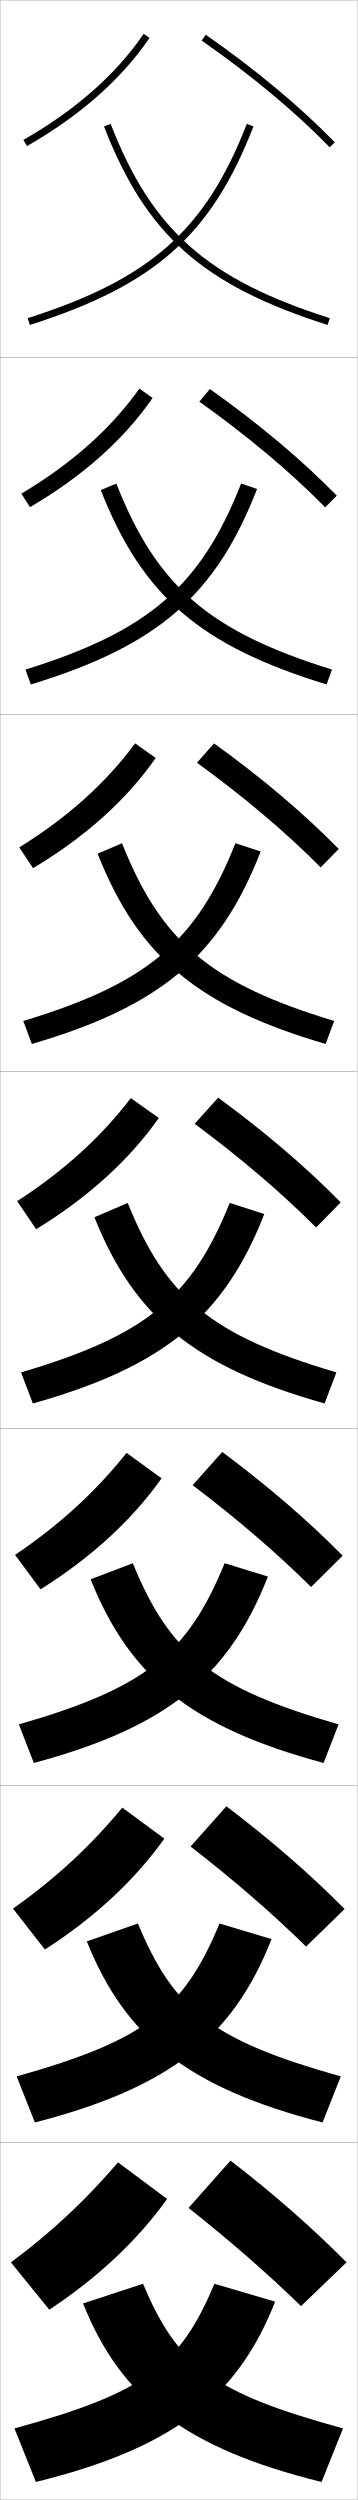
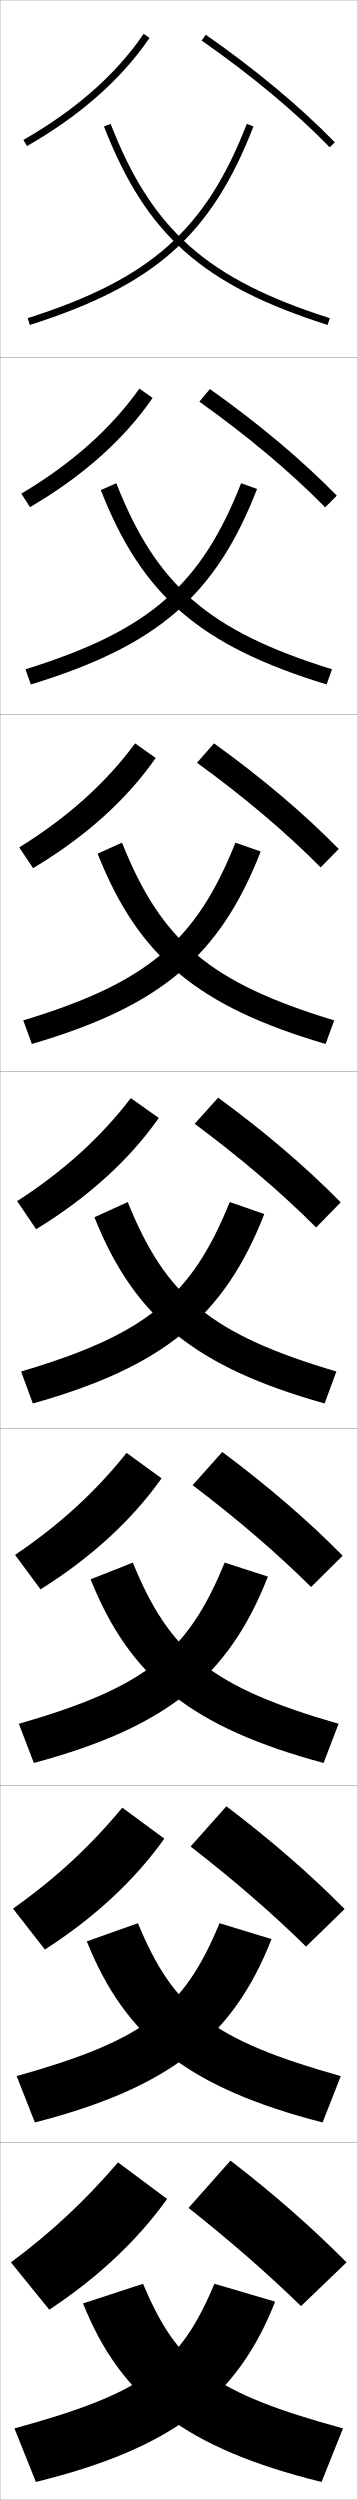
<svg xmlns="http://www.w3.org/2000/svg" width="100.1" height="700.1" viewBox="0 0 100.1 700.1" overflow="visible" enable-background="new 0 0 100.1 700.1" xml:space="preserve">
  <g id="glyphs">
    <g>
      <rect x="0.05" y="0.05" fill="none" stroke="#999999" stroke-width="0.1" width="100" height="100" />
      <rect x="0.05" y="100.05" fill="none" stroke="#999999" stroke-width="0.1" width="100" height="100" />
      <rect x="0.05" y="200.05" fill="none" stroke="#999999" stroke-width="0.1" width="100" height="100" />
      <rect x="0.05" y="300.05" fill="none" stroke="#999999" stroke-width="0.1" width="100" height="100" />
      <rect x="0.05" y="400.05" fill="none" stroke="#999999" stroke-width="0.1" width="100" height="100" />
      <rect x="0.05" y="500.05" fill="none" stroke="#999999" stroke-width="0.1" width="100" height="100" />
      <rect x="0.05" y="600.05" fill="none" stroke="#999999" stroke-width="0.1" width="100" height="100" />
    </g>
    <g>
      <path d="M7.747,89.097l0.605,1.906c34.998-11.146,50.802-25.173,62.629-55.591      L69.118,34.688C57.55,64.439,42.063,78.169,7.747,89.097z" />
-       <path d="M7.131,187.505l1.504,4.172c35.543-10.86,51.733-24.901,63.357-54.743      l-4.469-1.52C56.259,164.066,41.7,176.767,7.131,187.505z" />
-       <path d="M6.515,285.915l2.403,6.437c36.088-10.575,52.665-24.629,64.086-53.894      l-7.076-2.315C54.969,263.692,41.337,275.366,6.515,285.915z" />
-       <path d="M5.898,384.323l3.302,8.703c36.633-10.29,53.596-24.358,64.814-53.046      l-9.682-3.111C53.679,363.319,40.974,373.964,5.898,384.323z" />
-       <path d="M5.282,482.898l4.201,10.802c37.177-10.005,54.526-24.087,65.542-52.196      l-12.121-3.741C52.587,463.032,40.868,472.652,5.282,482.898z" />
-       <path d="M4.666,581.475L9.767,594.375c37.722-9.72,55.457-23.815,66.271-51.349      L61.478,538.656C51.496,562.745,40.763,571.342,4.666,581.475z" />
+       <path d="M7.131,187.422l1.504,4.255c35.543-10.86,51.733-24.901,63.357-54.743      l-4.469-1.604C56.259,163.982,41.7,176.684,7.131,187.422z" />
+       <path d="M6.515,285.748l2.403,6.604c36.088-10.575,52.665-24.629,64.086-53.894      l-7.076-2.482C54.969,263.526,41.337,275.199,6.515,285.748z" />
+       <path d="M5.898,384.073l3.302,8.953c36.633-10.29,53.596-24.358,64.814-53.046      l-9.682-3.361C53.679,363.069,40.974,373.714,5.898,384.073z" />
+       <path d="M5.282,482.731l4.201,10.969c37.177-10.005,54.526-24.087,65.542-52.196      l-12.121-3.908C52.587,462.865,40.868,472.486,5.282,482.731z" />
+       <path d="M4.666,581.391L9.767,594.375c37.722-9.72,55.457-23.815,66.271-51.349      l-14.561-4.453C51.496,562.662,40.763,571.259,4.666,581.391z" />
      <path d="M4.05,680.05l6,15c38.266-9.436,56.387-23.545,67-50.5l-17-5      C50.404,662.458,40.657,670.031,4.05,680.05z" />
    </g>
    <g>
      <path d="M29.118,35.412c11.827,30.418,27.631,44.445,62.629,55.591l0.605-1.906      C58.036,78.169,42.55,64.439,30.981,34.688L29.118,35.412z" />
-       <path d="M91.464,191.677c-35.415-10.825-51.614-24.803-63.239-54.444l4.351-1.819      c11.264,28.651,25.823,41.353,60.392,52.091L91.464,191.677z" />
-       <path d="M91.182,292.352c-35.832-10.503-52.426-24.433-63.85-53.296l6.839-2.914      c10.959,27.55,24.592,39.224,59.414,49.772L91.182,292.352z" />
-       <path d="M35.766,336.869c10.655,26.45,23.36,37.095,58.435,47.454l-3.302,8.703      c-36.248-10.183-53.238-24.063-64.46-52.149L35.766,336.869z" />
-       <path d="M90.615,493.7c-36.834-9.912-54.211-23.842-65.24-51.433l11.818-4.505      c10.318,25.27,22.038,34.89,57.623,45.136L90.615,493.7z" />
-       <path d="M90.333,594.375c-37.42-9.642-55.184-23.62-66.02-50.716L38.622,538.656      c9.982,24.089,20.715,32.686,56.812,42.818L90.333,594.375z" />
+       <path d="M91.464,191.677c-35.415-10.825-51.614-24.803-63.239-54.444l4.351-1.902      c11.264,28.651,25.823,41.353,60.392,52.091L91.464,191.677z" />
+       <path d="M91.182,292.352c-35.832-10.503-52.426-24.433-63.85-53.296l6.839-3.081      c10.959,27.551,24.592,39.224,59.414,49.772L91.182,292.352z" />
+       <path d="M35.766,336.619c10.655,26.45,23.36,37.095,58.435,47.454l-3.302,8.953      c-36.248-10.183-53.238-24.063-64.46-52.149L35.766,336.619z" />
+       <path d="M90.615,493.7c-36.834-9.912-54.211-23.842-65.24-51.433l11.818-4.672      c10.318,25.27,22.038,34.891,57.623,45.136L90.615,493.7z" />
+       <path d="M90.333,594.375c-37.42-9.642-55.184-23.62-66.02-50.716l14.309-5.086      c9.982,24.089,20.715,32.686,56.812,42.817L90.333,594.375z" />
      <path d="M40.05,639.55c9.646,22.908,19.393,30.481,56,40.5l-6,15      c-38.007-9.372-56.156-23.399-66.8-50L40.05,639.55z" />
    </g>
    <g>
      <path d="M52.8,618.3c11.916,9.464,21.975,18.252,31.5,27.5l12.75-12.25      c-9.712-9.765-20.114-18.925-32.5-28.5L52.8,618.3z" />
      <path d="M53.371,517.103c12.268,9.524,22.754,18.608,32.338,28.012l10.793-10.514      c-9.722-9.811-20.474-19.181-33.108-28.771L53.371,517.103z" />
      <path d="M53.942,415.906c12.621,9.585,23.535,18.964,33.177,28.522l8.836-8.778      c-9.731-9.855-20.833-19.435-33.715-29.041L53.942,415.906z" />
      <path d="M54.514,314.71c12.974,9.645,24.314,19.319,34.015,29.033l6.88-7.042      c-9.741-9.901-21.192-19.69-34.322-29.312L54.514,314.71z" />
      <path d="M55.168,213.596c13.24,9.629,24.934,19.522,34.628,29.314l5.064-5.159      c-9.751-9.947-21.551-19.945-34.929-29.582L55.168,213.596z" />
      <path d="M55.823,112.483c13.506,9.613,25.552,19.726,35.242,29.596l3.249-3.277      c-9.761-9.993-21.911-20.2-35.537-29.853L55.823,112.483z" />
      <path d="M56.478,11.37c13.773,9.597,26.172,19.929,35.855,29.877l1.434-1.395      C83.996,29.814,71.497,19.397,57.622,9.729L56.478,11.37z" />
    </g>
    <g>
      <path d="M6.553,39.183l0.994,1.735c14.896-8.532,26.446-18.728,34.329-30.305      l-1.652-1.125C32.513,20.812,21.183,30.803,6.553,39.183z" />
      <path d="M5.969,138.243c14.075-8.377,25.115-18.202,33.059-29.413l3.71,2.604      c-7.991,11.621-19.552,21.932-34.333,30.584L5.969,138.243z" />
      <path d="M5.385,237.305c13.52-8.375,24.27-18.034,32.447-29.13l5.768,4.083      c-8.1,11.665-19.672,22.09-34.335,30.863L5.385,237.305z" />
      <path d="M36.637,307.519l7.826,5.562c-8.208,11.708-19.791,22.249-34.339,31.143      l-5.322-7.857C17.767,327.994,28.226,318.501,36.637,307.519z" />
      <path d="M4.217,435.427c12.411-8.369,22.58-17.695,31.224-28.564l9.801,7.125      c-8.209,11.629-19.651,22.173-33.893,31.095L4.217,435.427z" />
      <path d="M3.634,534.488c11.856-8.366,21.734-17.526,30.612-28.282l11.775,8.688      c-8.21,11.551-19.511,22.098-33.446,31.048L3.634,534.488z" />
      <path d="M46.8,615.8c-8.211,11.472-19.371,22.022-33,31l-10.75-13.25      c11.302-8.364,20.89-17.358,30-28L46.8,615.8z" />
    </g>
  </g>
</svg>
